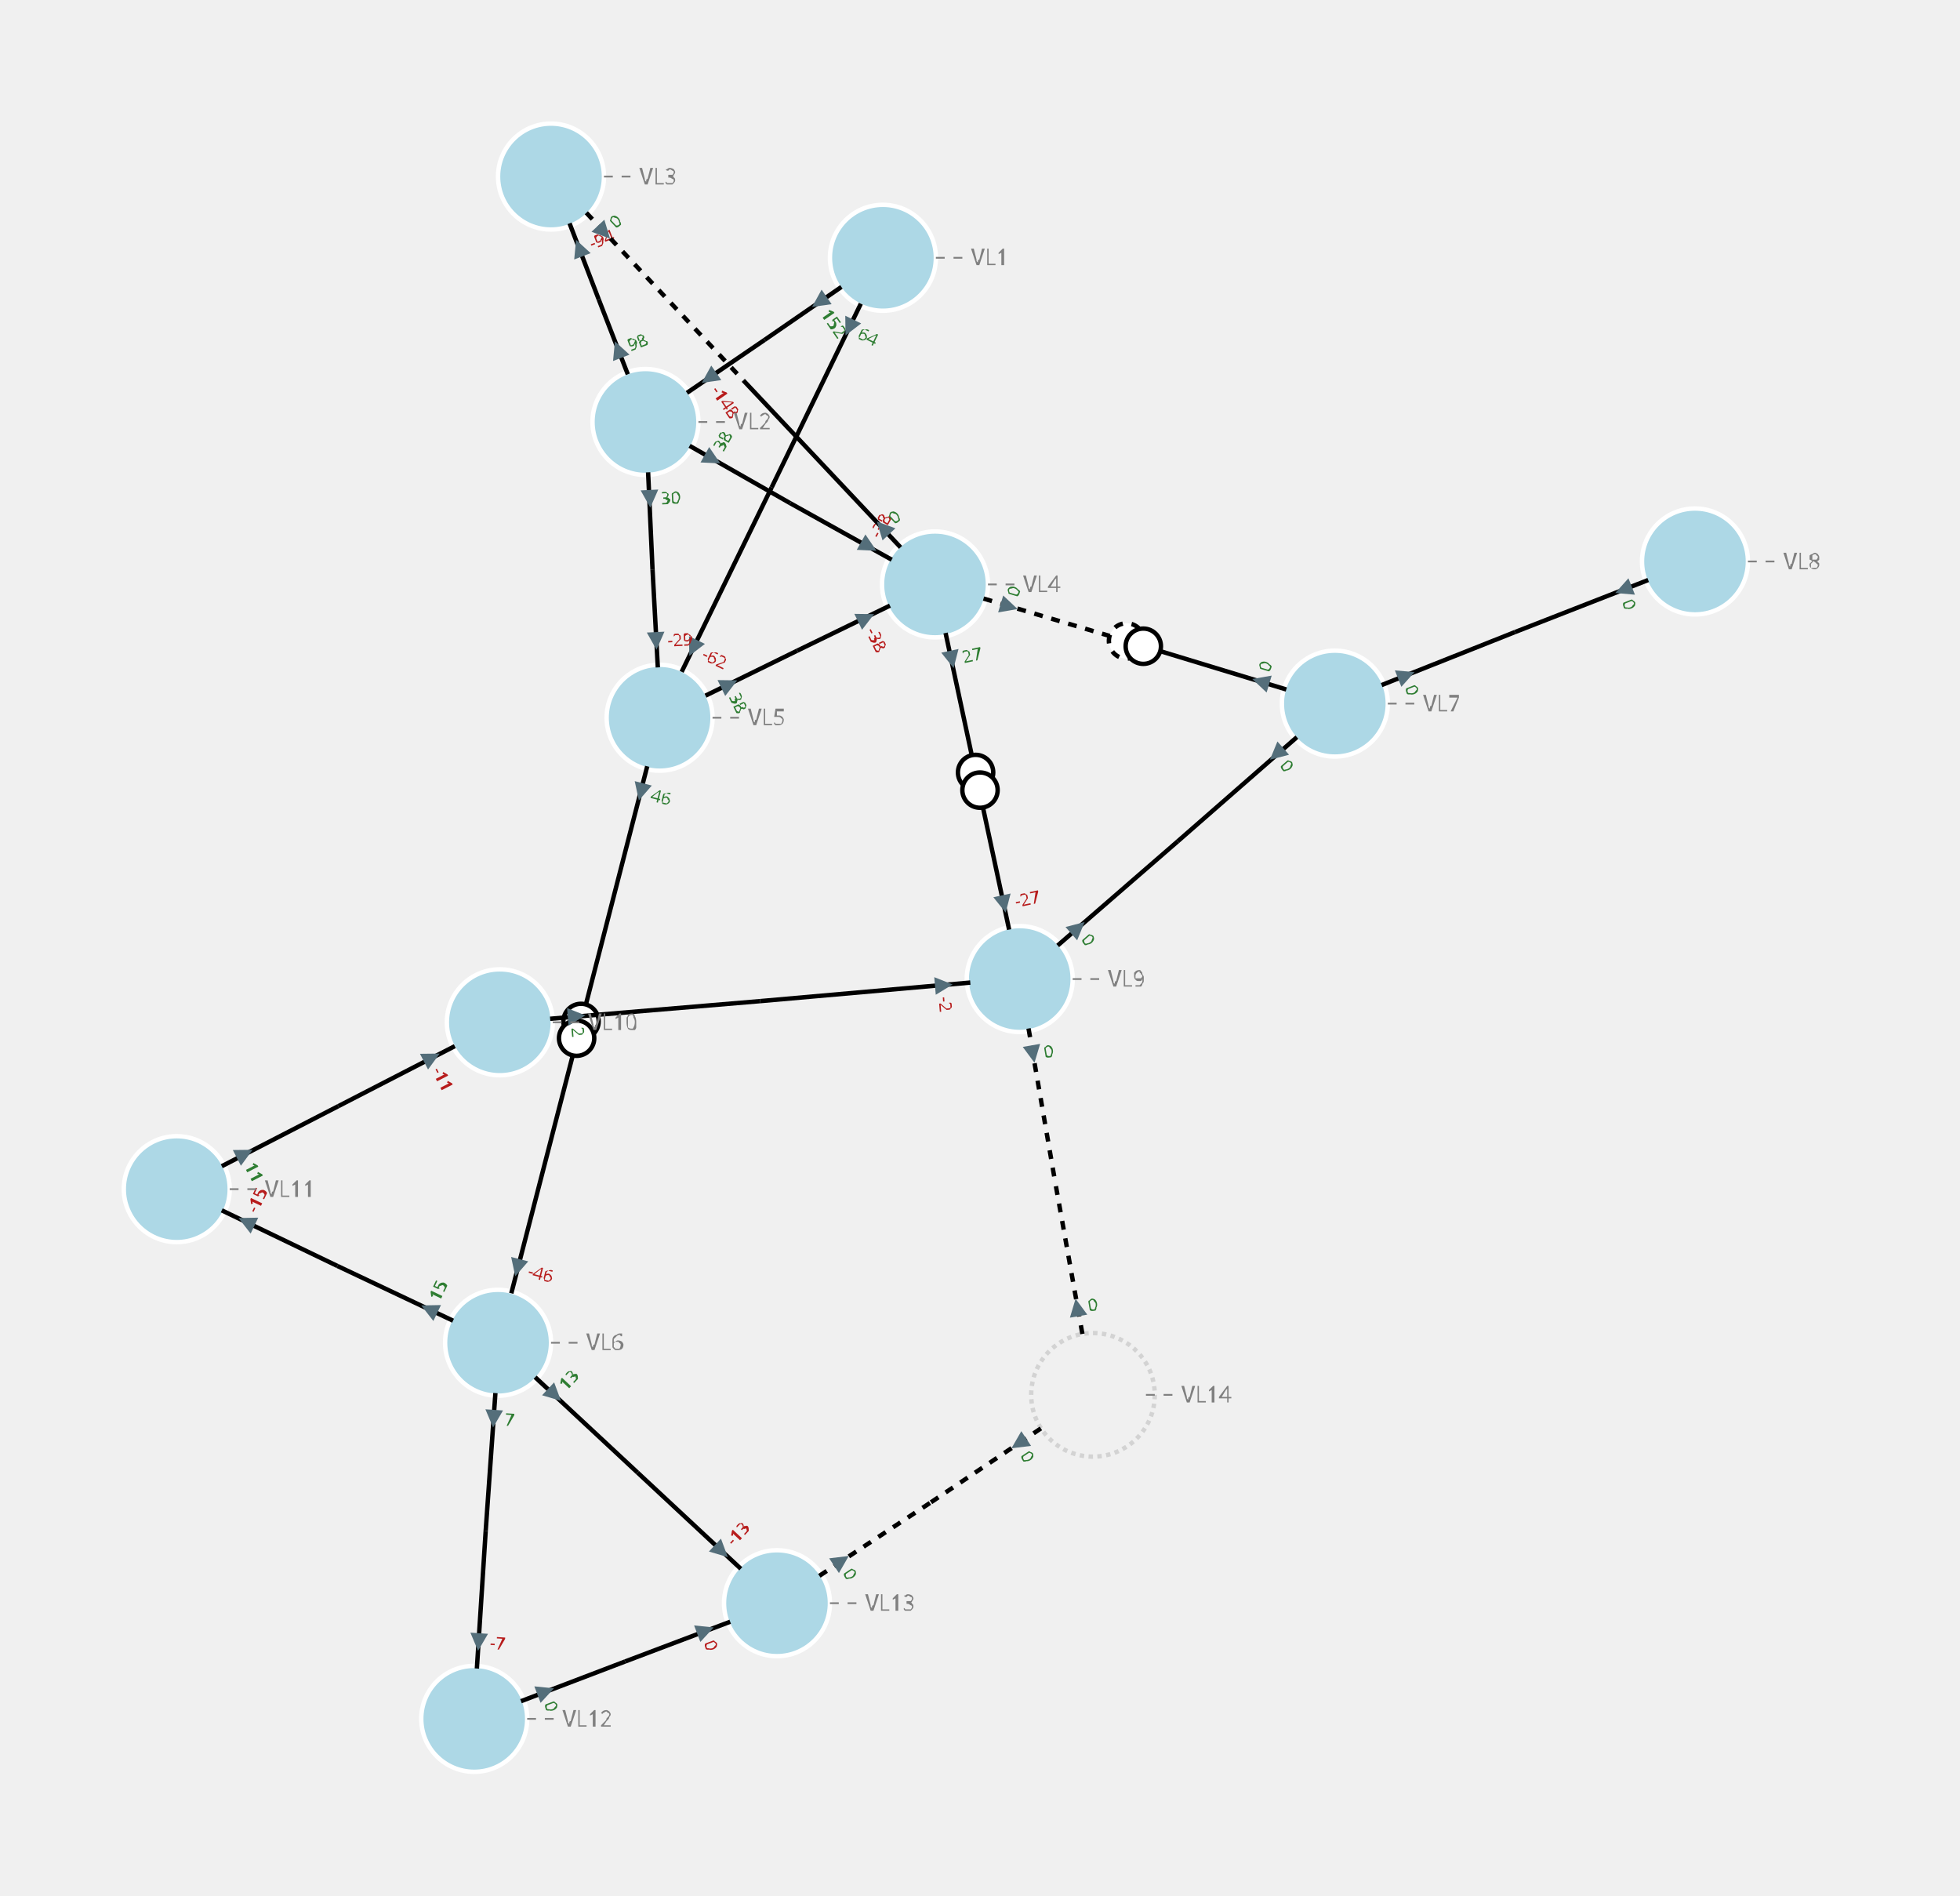
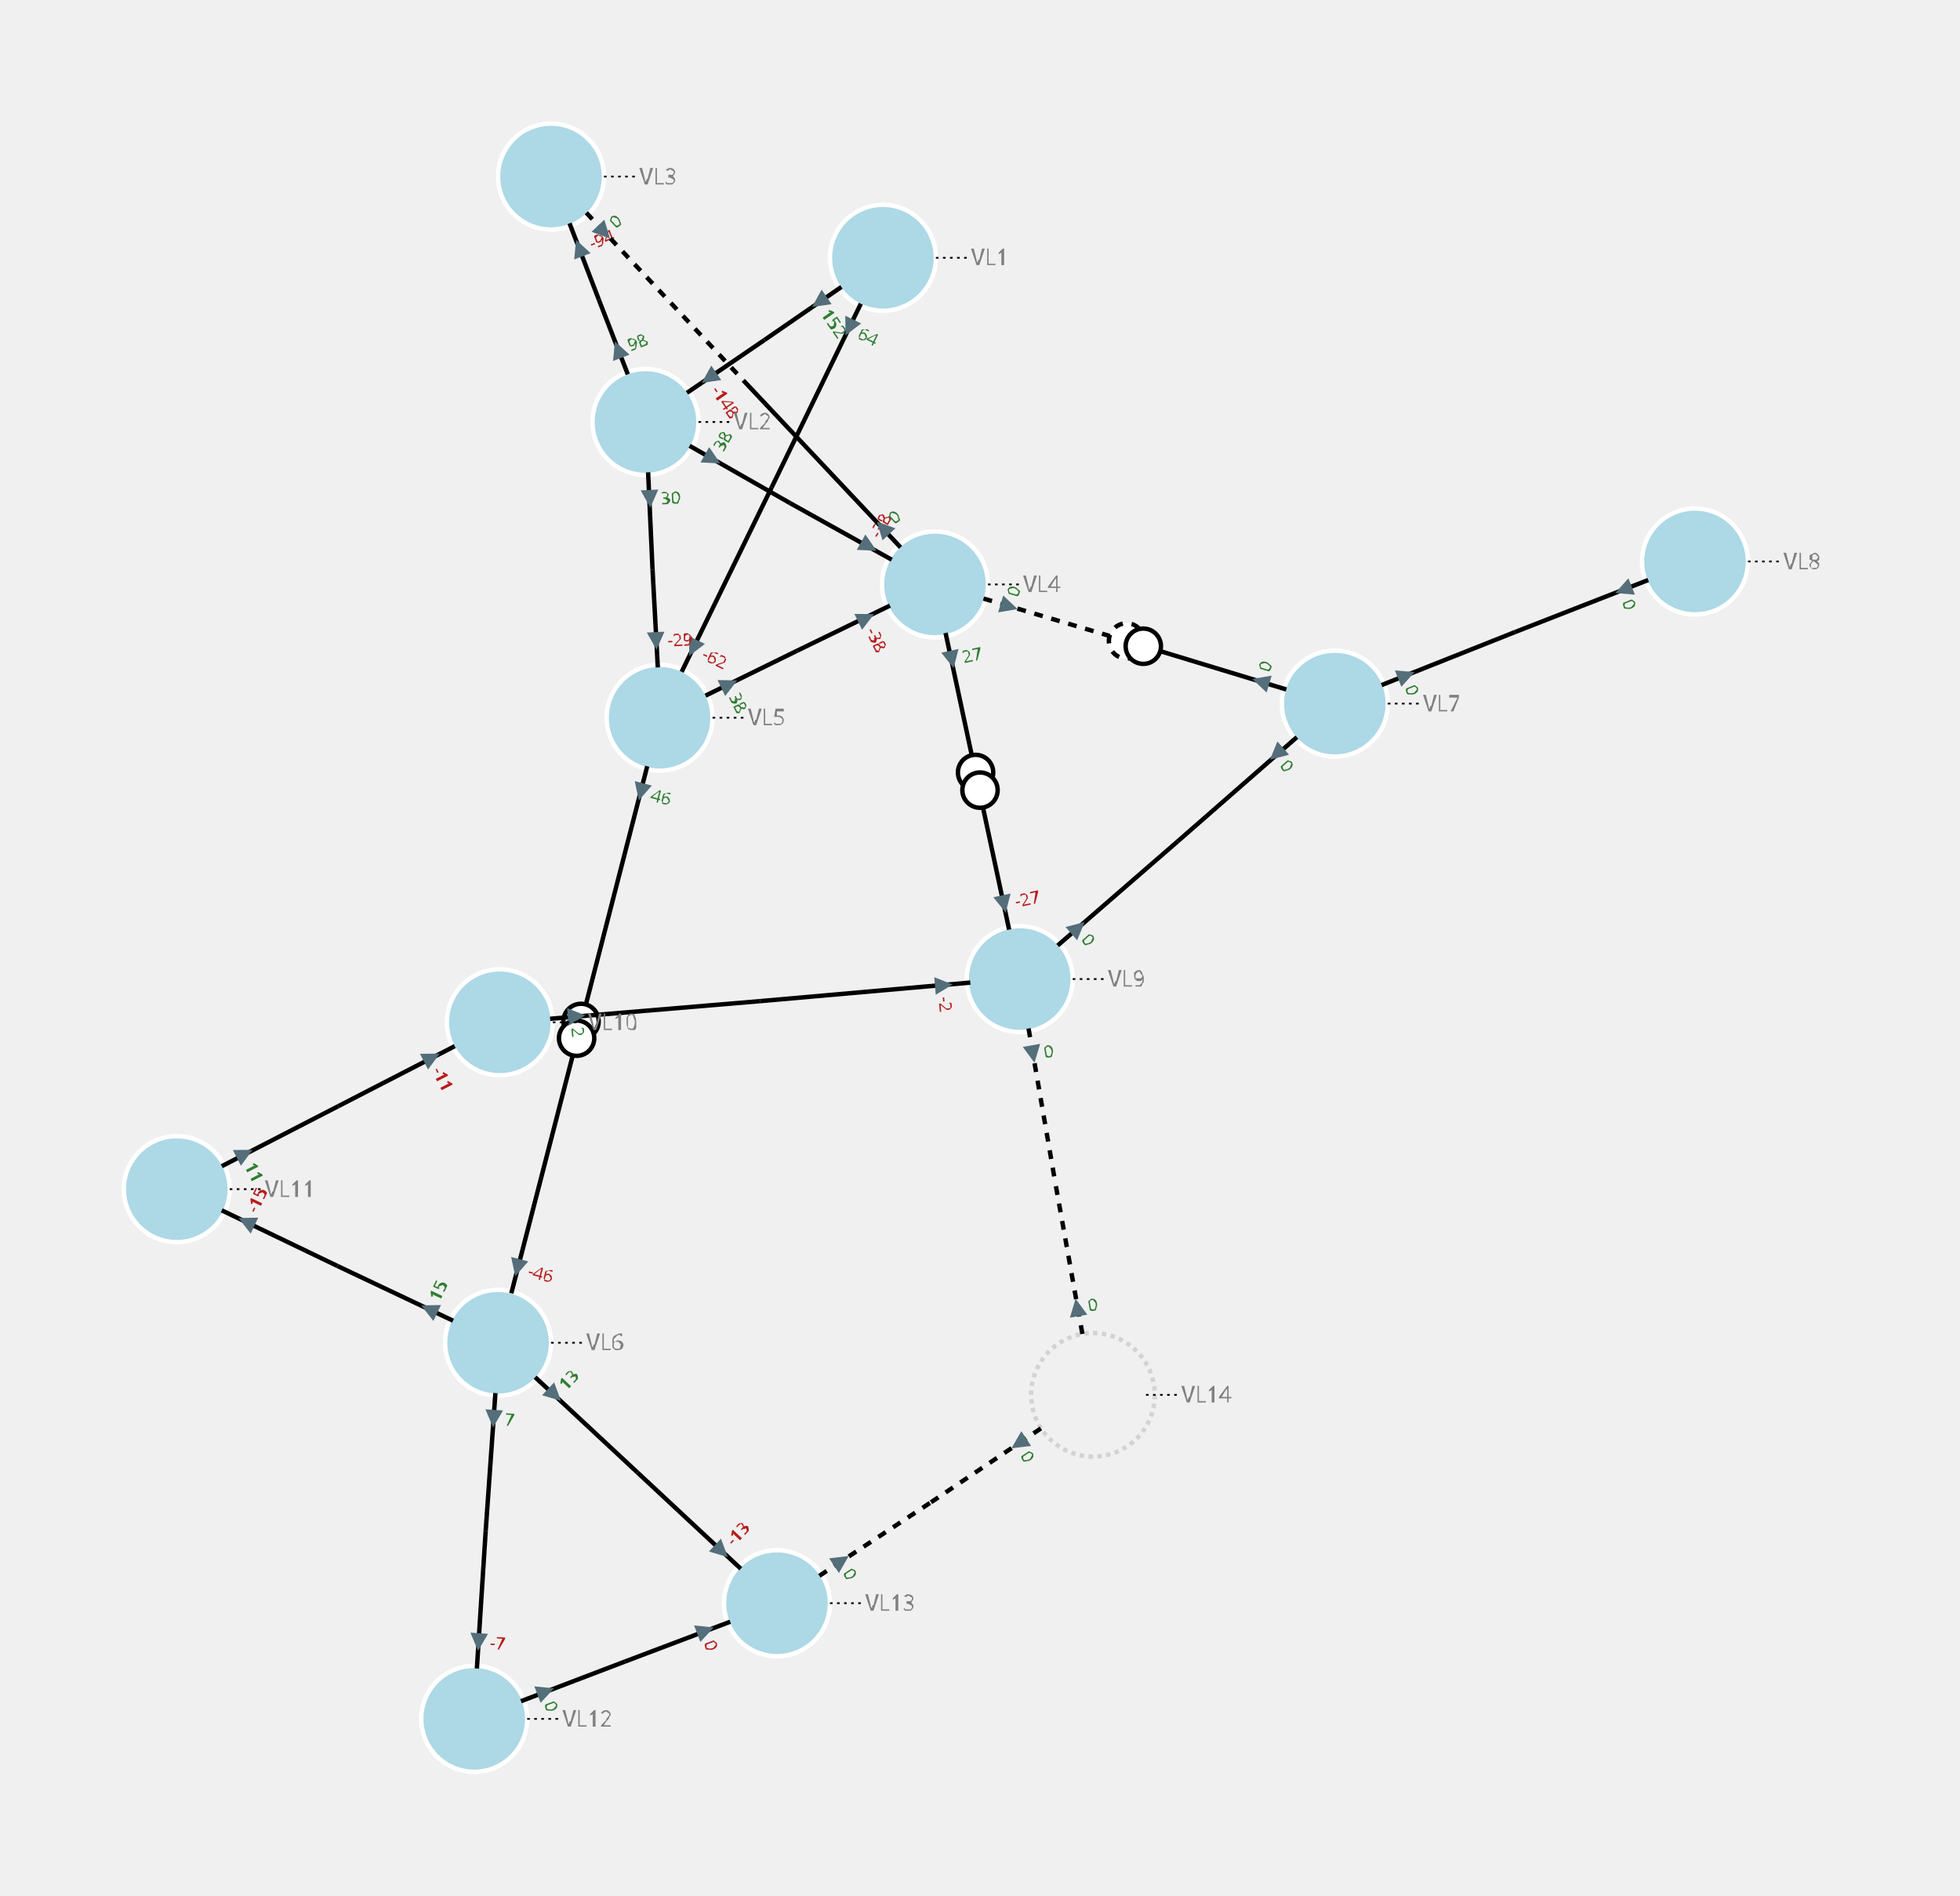
<svg xmlns="http://www.w3.org/2000/svg" width="800.00" height="773.52" viewBox="-8.76 -9.98 22.20 21.47">
  <style>
.nad-branch-edges polyline, .nad-branch-edges path {stroke: var(--nad-vl-color, black); stroke-width: 0.05; fill: none}
.nad-branch-edges circle {stroke: var(--nad-vl-color, black); stroke-width: 0.05; fill: white}
.nad-3wt-edges polyline {stroke: var(--nad-vl-color, black); stroke-width: 0.05; fill: none}
- .nad-text-edges {stroke: grey; stroke-width: 0.02; stroke-dasharray: .1,.1}
+ .nad-text-edges {stroke: black; stroke-width: 0.02; stroke-dasharray: .03,.05}
.nad-disconnected {stroke-dasharray: .1,.1}
.nad-vl-nodes circle {fill: var(--nad-vl-color, lightblue); stroke-width: 0.05; stroke: white}
.nad-vl-nodes circle.nad-unknown-busnode {stroke: lightgrey; stroke-width: 0.05; stroke-dasharray: .05,.05; fill: none}
.nad-vl-nodes path {fill: var(--nad-vl-color, lightblue); stroke-width: 0.05; stroke: white; stroke-linejoin:round;}
.nad-hvdc-edge polyline.nad-hvdc {stroke: grey; stroke-width: 0.2}
.nad-3wt-nodes circle {stroke: var(--nad-vl-color, lightgrey); stroke-width: 0.05; fill: none}
.nad-3wt-bg circle {stroke: none; fill: white}
.nad-state-out .nad-arrow-in {visibility: hidden}
.nad-state-in .nad-arrow-out {visibility: hidden}
.nad-active path {stroke: none; fill: #546e7a}
.nad-active {visibility: visible}
.nad-reactive {visibility: hidden}
.nad-reactive path {stroke: none; fill: #0277bd}
- .nad-vl-nodes .nad-text-buses {font: 0.6px "Verdana"; fill: white}
.nad-text-nodes {font: 0.25px "Verdana"; fill: grey}
.nad-edge-infos {font: 0.2px "Verdana"}
.nad-edge-infos .nad-state-in {fill: #b71c1c}
.nad-edge-infos .nad-state-out {fill: #2e7d32}
.nad-vl0to30 {--nad-vl-color: #AFB42B}
.nad-vl30to50 {--nad-vl-color: #EF9A9A}
.nad-vl50to70 {--nad-vl-color: #9C27B0}
.nad-vl70to120 {--nad-vl-color: #E65100}
.nad-vl120to180 {--nad-vl-color: #00ACC1}
.nad-vl180to300 {--nad-vl-color: #2E7D32}
.nad-vl300to500 {--nad-vl-color: #D32F2F}
</style>
  <g class="nad-vl-nodes">
    <g transform="translate(1.24,-7.06)" id="0" class="nad-vl120to180" title="VL1">
      <circle r="0.60" id="1" />
    </g>
    <g transform="translate(-1.45,-5.20)" id="2" class="nad-vl120to180" title="VL2">
      <circle r="0.60" id="3" />
    </g>
    <g transform="translate(-2.52,-7.98)" id="4" class="nad-vl120to180" title="VL3">
      <circle r="0.60" id="5" />
    </g>
    <g transform="translate(1.83,-3.36)" id="6" class="nad-vl120to180" title="VL4">
      <circle r="0.60" id="7" />
    </g>
    <g transform="translate(-1.29,-1.85)" id="8" class="nad-vl120to180" title="VL5">
      <circle r="0.60" id="9" />
    </g>
    <g transform="translate(-3.12,5.23)" id="10" class="nad-vl0to30" title="VL6">
      <circle r="0.60" id="11" />
    </g>
    <g transform="translate(6.36,-2.01)" id="12" class="nad-vl0to30" title="VL7">
      <circle r="0.60" id="13" />
    </g>
    <g transform="translate(10.44,-3.62)" id="14" class="nad-vl0to30" title="VL8">
      <circle r="0.60" id="15" />
    </g>
    <g transform="translate(2.79,1.11)" id="16" class="nad-vl0to30" title="VL9">
      <circle r="0.60" id="17" />
    </g>
    <g transform="translate(-3.10,1.60)" id="18" class="nad-vl0to30" title="VL10">
      <circle r="0.60" id="19" />
    </g>
    <g transform="translate(-6.76,3.49)" id="20" class="nad-vl0to30" title="VL11">
      <circle r="0.60" id="21" />
    </g>
    <g transform="translate(-3.39,9.49)" id="22" class="nad-vl0to30" title="VL12">
      <circle r="0.60" id="23" />
    </g>
    <g transform="translate(0.04,8.18)" id="24" class="nad-vl0to30" title="VL13">
      <circle r="0.60" id="25" />
    </g>
    <g transform="translate(3.62,5.82)" id="26" class="nad-vl0to30" title="VL14">
      <circle class="nad-unknown-busnode" r="0.70" />
    </g>
  </g>
  <g class="nad-branch-edges">
    <g id="27" class="nad-vl120to180" title="L1-2-1">
      <g>
        <polyline points="0.77,-6.73 -0.10,-6.13" />
        <g class="nad-edge-infos" transform="translate(0.52,-6.56)">
          <g class="nad-active nad-state-out">
            <g transform="rotate(-124.59)">
              <path class="nad-arrow-in" d="M-0.1 -0.1 H0.1 L0 0.1z" />
              <path class="nad-arrow-out" d="M-0.1 0.1 H0.1 L0 -0.1z" />
            </g>
            <text transform="rotate(55.41)" x="0.12" style="dominant-baseline:middle">152</text>
          </g>
          <g class="nad-reactive nad-state-in">
            <g transform="rotate(-124.59)">
              <path class="nad-arrow-in" d="M-0.1 -0.1 H0.1 L0 0.1z" />
              <path class="nad-arrow-out" d="M-0.1 0.1 H0.1 L0 -0.1z" />
            </g>
            <text transform="rotate(55.41)" x="0.12" style="dominant-baseline:middle">-19</text>
          </g>
        </g>
      </g>
      <g>
        <polyline points="-0.98,-5.53 -0.10,-6.13" />
        <g class="nad-edge-infos" transform="translate(-0.73,-5.70)">
          <g class="nad-active nad-state-in">
            <g transform="rotate(55.41)">
              <path class="nad-arrow-in" d="M-0.1 -0.1 H0.1 L0 0.1z" />
              <path class="nad-arrow-out" d="M-0.1 0.1 H0.1 L0 -0.1z" />
            </g>
            <text transform="rotate(55.41)" x="0.12" style="dominant-baseline:middle">-148</text>
          </g>
          <g class="nad-reactive nad-state-out">
            <g transform="rotate(55.41)">
              <path class="nad-arrow-in" d="M-0.1 -0.1 H0.1 L0 0.1z" />
              <path class="nad-arrow-out" d="M-0.1 0.1 H0.1 L0 -0.1z" />
            </g>
            <text transform="rotate(55.41)" x="0.12" style="dominant-baseline:middle">26</text>
          </g>
        </g>
      </g>
    </g>
    <g id="28" class="nad-vl120to180" title="L1-5-1">
      <g>
        <polyline points="0.99,-6.54 -0.02,-4.46" />
        <g class="nad-edge-infos" transform="translate(0.86,-6.27)">
          <g class="nad-active nad-state-out">
            <g transform="rotate(-154.11)">
              <path class="nad-arrow-in" d="M-0.1 -0.1 H0.1 L0 0.1z" />
              <path class="nad-arrow-out" d="M-0.1 0.1 H0.1 L0 -0.1z" />
            </g>
            <text transform="rotate(25.89)" x="0.12" style="dominant-baseline:middle">64</text>
          </g>
          <g class="nad-reactive nad-state-out">
            <g transform="rotate(-154.11)">
              <path class="nad-arrow-in" d="M-0.1 -0.1 H0.1 L0 0.1z" />
              <path class="nad-arrow-out" d="M-0.1 0.1 H0.1 L0 -0.1z" />
            </g>
            <text transform="rotate(25.89)" x="0.12" style="dominant-baseline:middle">4</text>
          </g>
        </g>
      </g>
      <g>
        <polyline points="-1.04,-2.37 -0.02,-4.46" />
        <g class="nad-edge-infos" transform="translate(-0.91,-2.64)">
          <g class="nad-active nad-state-in">
            <g transform="rotate(25.89)">
              <path class="nad-arrow-in" d="M-0.1 -0.1 H0.1 L0 0.1z" />
              <path class="nad-arrow-out" d="M-0.1 0.1 H0.1 L0 -0.1z" />
            </g>
            <text transform="rotate(25.89)" x="0.12" style="dominant-baseline:middle">-62</text>
          </g>
          <g class="nad-reactive nad-state-in">
            <g transform="rotate(25.89)">
              <path class="nad-arrow-in" d="M-0.1 -0.1 H0.1 L0 0.1z" />
              <path class="nad-arrow-out" d="M-0.1 0.1 H0.1 L0 -0.1z" />
            </g>
            <text transform="rotate(25.89)" x="0.12" style="dominant-baseline:middle">-1</text>
          </g>
        </g>
      </g>
    </g>
    <g id="29" class="nad-vl120to180" title="L2-3-1">
      <g>
        <polyline points="-1.65,-5.74 -1.98,-6.59" />
        <g class="nad-edge-infos" transform="translate(-1.76,-6.02)">
          <g class="nad-active nad-state-out">
            <g transform="rotate(-21.05)">
              <path class="nad-arrow-in" d="M-0.1 -0.1 H0.1 L0 0.1z" />
              <path class="nad-arrow-out" d="M-0.1 0.1 H0.1 L0 -0.1z" />
            </g>
            <text transform="rotate(-21.05)" x="0.12" style="dominant-baseline:middle">98</text>
          </g>
          <g class="nad-reactive nad-state-out">
            <g transform="rotate(-21.05)">
              <path class="nad-arrow-in" d="M-0.1 -0.1 H0.1 L0 0.1z" />
              <path class="nad-arrow-out" d="M-0.1 0.1 H0.1 L0 -0.1z" />
            </g>
            <text transform="rotate(-21.05)" x="0.12" style="dominant-baseline:middle">2</text>
          </g>
        </g>
      </g>
      <g>
        <polyline points="-2.31,-7.45 -1.98,-6.59" />
        <g class="nad-edge-infos" transform="translate(-2.20,-7.17)">
          <g class="nad-active nad-state-in">
            <g transform="rotate(158.95)">
              <path class="nad-arrow-in" d="M-0.1 -0.1 H0.1 L0 0.1z" />
              <path class="nad-arrow-out" d="M-0.1 0.1 H0.1 L0 -0.1z" />
            </g>
            <text transform="rotate(-21.05)" x="0.12" style="dominant-baseline:middle">-94</text>
          </g>
          <g class="nad-reactive nad-state-out">
            <g transform="rotate(158.95)">
              <path class="nad-arrow-in" d="M-0.1 -0.1 H0.1 L0 0.1z" />
              <path class="nad-arrow-out" d="M-0.1 0.1 H0.1 L0 -0.1z" />
            </g>
            <text transform="rotate(-21.05)" x="0.12" style="dominant-baseline:middle">11</text>
          </g>
        </g>
      </g>
    </g>
    <g id="30" class="nad-vl120to180" title="L2-4-1">
      <g>
        <polyline points="-0.95,-4.93 0.19,-4.28" />
        <g class="nad-edge-infos" transform="translate(-0.69,-4.78)">
          <g class="nad-active nad-state-out">
            <g transform="rotate(119.28)">
              <path class="nad-arrow-in" d="M-0.1 -0.1 H0.1 L0 0.1z" />
              <path class="nad-arrow-out" d="M-0.1 0.1 H0.1 L0 -0.1z" />
            </g>
            <text transform="rotate(-60.72)" x="0.12" style="dominant-baseline:middle">38</text>
          </g>
          <g class="nad-reactive nad-state-out">
            <g transform="rotate(119.28)">
              <path class="nad-arrow-in" d="M-0.1 -0.1 H0.1 L0 0.1z" />
              <path class="nad-arrow-out" d="M-0.1 0.1 H0.1 L0 -0.1z" />
            </g>
            <text transform="rotate(-60.72)" x="0.12" style="dominant-baseline:middle">2</text>
          </g>
        </g>
      </g>
      <g>
        <polyline points="1.34,-3.64 0.19,-4.28" />
        <g class="nad-edge-infos" transform="translate(1.08,-3.79)">
          <g class="nad-active nad-state-in">
            <g transform="rotate(-60.72)">
              <path class="nad-arrow-in" d="M-0.1 -0.1 H0.1 L0 0.1z" />
              <path class="nad-arrow-out" d="M-0.1 0.1 H0.1 L0 -0.1z" />
            </g>
            <text transform="rotate(-60.72)" x="0.12" style="dominant-baseline:middle">-38</text>
          </g>
          <g class="nad-reactive nad-state-in">
            <g transform="rotate(-60.72)">
              <path class="nad-arrow-in" d="M-0.1 -0.1 H0.1 L0 0.1z" />
              <path class="nad-arrow-out" d="M-0.1 0.1 H0.1 L0 -0.1z" />
            </g>
            <text transform="rotate(-60.72)" x="0.12" style="dominant-baseline:middle">-3</text>
          </g>
        </g>
      </g>
    </g>
    <g id="31" class="nad-vl120to180" title="L2-5-1">
      <g>
        <polyline points="-1.42,-4.63 -1.37,-3.53" />
        <g class="nad-edge-infos" transform="translate(-1.40,-4.33)">
          <g class="nad-active nad-state-out">
            <g transform="rotate(177.24)">
              <path class="nad-arrow-in" d="M-0.1 -0.1 H0.1 L0 0.1z" />
              <path class="nad-arrow-out" d="M-0.1 0.1 H0.1 L0 -0.1z" />
            </g>
            <text transform="rotate(-2.76)" x="0.12" style="dominant-baseline:middle">30</text>
          </g>
          <g class="nad-reactive nad-state-out">
            <g transform="rotate(177.24)">
              <path class="nad-arrow-in" d="M-0.1 -0.1 H0.1 L0 0.1z" />
              <path class="nad-arrow-out" d="M-0.1 0.1 H0.1 L0 -0.1z" />
            </g>
            <text transform="rotate(-2.76)" x="0.12" style="dominant-baseline:middle">3</text>
          </g>
        </g>
      </g>
      <g>
        <polyline points="-1.31,-2.42 -1.37,-3.53" />
        <g class="nad-edge-infos" transform="translate(-1.33,-2.72)">
          <g class="nad-active nad-state-in">
            <g transform="rotate(-2.76)">
              <path class="nad-arrow-in" d="M-0.1 -0.1 H0.1 L0 0.1z" />
              <path class="nad-arrow-out" d="M-0.1 0.1 H0.1 L0 -0.1z" />
            </g>
            <text transform="rotate(-2.76)" x="0.12" style="dominant-baseline:middle">-29</text>
          </g>
          <g class="nad-reactive nad-state-in">
            <g transform="rotate(-2.76)">
              <path class="nad-arrow-in" d="M-0.1 -0.1 H0.1 L0 0.1z" />
              <path class="nad-arrow-out" d="M-0.1 0.1 H0.1 L0 -0.1z" />
            </g>
            <text transform="rotate(-2.76)" x="0.12" style="dominant-baseline:middle">-6</text>
          </g>
        </g>
      </g>
    </g>
    <g id="32" class="nad-vl120to180" title="L3-4-1">
      <g class="nad-disconnected">
        <polyline points="-2.12,-7.57 -0.34,-5.67" />
        <g class="nad-edge-infos" transform="translate(-1.92,-7.35)">
          <g class="nad-active nad-state-out">
            <g transform="rotate(136.70)">
              <path class="nad-arrow-in" d="M-0.1 -0.1 H0.1 L0 0.1z" />
              <path class="nad-arrow-out" d="M-0.1 0.1 H0.1 L0 -0.1z" />
            </g>
            <text transform="rotate(-43.30)" x="0.12" style="dominant-baseline:middle">0</text>
          </g>
          <g class="nad-reactive nad-state-out">
            <g transform="rotate(136.70)">
              <path class="nad-arrow-in" d="M-0.1 -0.1 H0.1 L0 0.1z" />
              <path class="nad-arrow-out" d="M-0.1 0.1 H0.1 L0 -0.1z" />
            </g>
            <text transform="rotate(-43.30)" x="0.12" style="dominant-baseline:middle">0</text>
          </g>
        </g>
      </g>
      <g>
        <polyline points="1.44,-3.78 -0.34,-5.67" />
        <g class="nad-edge-infos" transform="translate(1.24,-4.00)">
          <g class="nad-active nad-state-out">
            <g transform="rotate(-43.30)">
              <path class="nad-arrow-in" d="M-0.1 -0.1 H0.1 L0 0.1z" />
              <path class="nad-arrow-out" d="M-0.1 0.1 H0.1 L0 -0.1z" />
            </g>
            <text transform="rotate(-43.30)" x="0.12" style="dominant-baseline:middle">0</text>
          </g>
          <g class="nad-reactive nad-state-in">
            <g transform="rotate(-43.30)">
              <path class="nad-arrow-in" d="M-0.1 -0.1 H0.1 L0 0.1z" />
              <path class="nad-arrow-out" d="M-0.1 0.1 H0.1 L0 -0.1z" />
            </g>
            <text transform="rotate(-43.30)" x="0.12" style="dominant-baseline:middle">-1</text>
          </g>
        </g>
      </g>
    </g>
    <g id="33" class="nad-vl120to180" title="L4-5-1">
      <g>
        <polyline points="1.32,-3.12 0.27,-2.61" />
        <g class="nad-edge-infos" transform="translate(1.05,-2.98)">
          <g class="nad-active nad-state-in">
            <g transform="rotate(-115.82)">
              <path class="nad-arrow-in" d="M-0.1 -0.1 H0.1 L0 0.1z" />
              <path class="nad-arrow-out" d="M-0.1 0.1 H0.1 L0 -0.1z" />
            </g>
            <text transform="rotate(64.18)" x="0.12" style="dominant-baseline:middle">-38</text>
          </g>
          <g class="nad-reactive nad-state-out">
            <g transform="rotate(-115.82)">
              <path class="nad-arrow-in" d="M-0.1 -0.1 H0.1 L0 0.1z" />
              <path class="nad-arrow-out" d="M-0.1 0.1 H0.1 L0 -0.1z" />
            </g>
            <text transform="rotate(64.18)" x="0.12" style="dominant-baseline:middle">9</text>
          </g>
        </g>
      </g>
      <g>
        <polyline points="-0.77,-2.10 0.27,-2.61" />
        <g class="nad-edge-infos" transform="translate(-0.50,-2.23)">
          <g class="nad-active nad-state-out">
            <g transform="rotate(64.18)">
              <path class="nad-arrow-in" d="M-0.1 -0.1 H0.1 L0 0.1z" />
              <path class="nad-arrow-out" d="M-0.1 0.1 H0.1 L0 -0.1z" />
            </g>
            <text transform="rotate(64.18)" x="0.12" style="dominant-baseline:middle">38</text>
          </g>
          <g class="nad-reactive nad-state-in">
            <g transform="rotate(64.18)">
              <path class="nad-arrow-in" d="M-0.1 -0.1 H0.1 L0 0.1z" />
              <path class="nad-arrow-out" d="M-0.1 0.1 H0.1 L0 -0.1z" />
            </g>
            <text transform="rotate(64.18)" x="0.12" style="dominant-baseline:middle">-8</text>
          </g>
        </g>
      </g>
    </g>
    <g id="34" title="T4-7-1">
      <g class="nad-disconnected nad-disconnected">
        <polyline points="2.38,-3.20 4.10,-2.69" />
        <g class="nad-edge-infos" transform="translate(2.67,-3.11)">
          <g class="nad-active nad-state-out">
            <g transform="rotate(106.67)">
              <path class="nad-arrow-in" d="M-0.1 -0.1 H0.1 L0 0.1z" />
              <path class="nad-arrow-out" d="M-0.1 0.1 H0.1 L0 -0.1z" />
            </g>
            <text transform="rotate(-73.33)" x="0.12" style="dominant-baseline:middle">0</text>
          </g>
          <g class="nad-reactive nad-state-out">
            <g transform="rotate(106.67)">
              <path class="nad-arrow-in" d="M-0.1 -0.1 H0.1 L0 0.1z" />
              <path class="nad-arrow-out" d="M-0.1 0.1 H0.1 L0 -0.1z" />
            </g>
            <text transform="rotate(-73.33)" x="0.12" style="dominant-baseline:middle">0</text>
          </g>
        </g>
        <circle cx="4.00" cy="-2.72" r="0.20" />
      </g>
      <g class="nad-vl0to30">
        <polyline points="5.81,-2.17 4.10,-2.69" />
        <g class="nad-edge-infos" transform="translate(5.52,-2.26)">
          <g class="nad-active nad-state-out">
            <g transform="rotate(-73.33)">
              <path class="nad-arrow-in" d="M-0.1 -0.1 H0.1 L0 0.1z" />
              <path class="nad-arrow-out" d="M-0.1 0.1 H0.1 L0 -0.1z" />
            </g>
            <text transform="rotate(-73.33)" x="0.12" style="dominant-baseline:middle">0</text>
          </g>
          <g class="nad-reactive nad-state-out">
            <g transform="rotate(-73.33)">
              <path class="nad-arrow-in" d="M-0.1 -0.1 H0.1 L0 0.1z" />
              <path class="nad-arrow-out" d="M-0.1 0.1 H0.1 L0 -0.1z" />
            </g>
            <text transform="rotate(-73.33)" x="0.12" style="dominant-baseline:middle">0</text>
          </g>
        </g>
        <circle cx="4.19" cy="-2.66" r="0.20" />
      </g>
    </g>
    <g id="35" title="T4-9-1">
      <g class="nad-vl120to180">
        <polyline points="1.95,-2.81 2.31,-1.13" />
        <g class="nad-edge-infos" transform="translate(2.02,-2.51)">
          <g class="nad-active nad-state-out">
            <g transform="rotate(167.88)">
              <path class="nad-arrow-in" d="M-0.1 -0.1 H0.1 L0 0.1z" />
              <path class="nad-arrow-out" d="M-0.1 0.1 H0.1 L0 -0.1z" />
            </g>
            <text transform="rotate(-12.12)" x="0.12" style="dominant-baseline:middle">27</text>
          </g>
          <g class="nad-reactive nad-state-in">
            <g transform="rotate(167.88)">
              <path class="nad-arrow-in" d="M-0.1 -0.1 H0.1 L0 0.1z" />
              <path class="nad-arrow-out" d="M-0.1 0.1 H0.1 L0 -0.1z" />
            </g>
            <text transform="rotate(-12.12)" x="0.12" style="dominant-baseline:middle">-1</text>
          </g>
        </g>
        <circle cx="2.29" cy="-1.23" r="0.20" />
      </g>
      <g class="nad-vl0to30">
        <polyline points="2.67,0.55 2.31,-1.13" />
        <g class="nad-edge-infos" transform="translate(2.61,0.26)">
          <g class="nad-active nad-state-in">
            <g transform="rotate(-12.12)">
              <path class="nad-arrow-in" d="M-0.1 -0.1 H0.1 L0 0.1z" />
              <path class="nad-arrow-out" d="M-0.1 0.1 H0.1 L0 -0.1z" />
            </g>
            <text transform="rotate(-12.12)" x="0.12" style="dominant-baseline:middle">-27</text>
          </g>
          <g class="nad-reactive nad-state-out">
            <g transform="rotate(-12.12)">
              <path class="nad-arrow-in" d="M-0.1 -0.1 H0.1 L0 0.1z" />
              <path class="nad-arrow-out" d="M-0.1 0.1 H0.1 L0 -0.1z" />
            </g>
            <text transform="rotate(-12.12)" x="0.12" style="dominant-baseline:middle">4</text>
          </g>
        </g>
        <circle cx="2.34" cy="-1.03" r="0.20" />
      </g>
    </g>
    <g id="36" title="T5-6-1">
      <g class="nad-vl120to180">
        <polyline points="-1.43,-1.30 -2.20,1.69" />
        <g class="nad-edge-infos" transform="translate(-1.50,-1.01)">
          <g class="nad-active nad-state-out">
            <g transform="rotate(-165.51)">
              <path class="nad-arrow-in" d="M-0.1 -0.1 H0.1 L0 0.1z" />
              <path class="nad-arrow-out" d="M-0.1 0.1 H0.1 L0 -0.1z" />
            </g>
            <text transform="rotate(14.49)" x="0.12" style="dominant-baseline:middle">46</text>
          </g>
          <g class="nad-reactive nad-state-out">
            <g transform="rotate(-165.51)">
              <path class="nad-arrow-in" d="M-0.1 -0.1 H0.1 L0 0.1z" />
              <path class="nad-arrow-out" d="M-0.1 0.1 H0.1 L0 -0.1z" />
            </g>
            <text transform="rotate(14.49)" x="0.12" style="dominant-baseline:middle">13</text>
          </g>
        </g>
        <circle cx="-2.18" cy="1.59" r="0.20" />
      </g>
      <g class="nad-vl0to30">
        <polyline points="-2.97,4.67 -2.20,1.69" />
        <g class="nad-edge-infos" transform="translate(-2.90,4.38)">
          <g class="nad-active nad-state-in">
            <g transform="rotate(14.49)">
              <path class="nad-arrow-in" d="M-0.1 -0.1 H0.1 L0 0.1z" />
              <path class="nad-arrow-out" d="M-0.1 0.1 H0.1 L0 -0.1z" />
            </g>
            <text transform="rotate(14.49)" x="0.12" style="dominant-baseline:middle">-46</text>
          </g>
          <g class="nad-reactive nad-state-in">
            <g transform="rotate(14.49)">
              <path class="nad-arrow-in" d="M-0.1 -0.1 H0.1 L0 0.1z" />
              <path class="nad-arrow-out" d="M-0.1 0.1 H0.1 L0 -0.1z" />
            </g>
            <text transform="rotate(14.49)" x="0.12" style="dominant-baseline:middle">-9</text>
          </g>
        </g>
        <circle cx="-2.23" cy="1.78" r="0.20" />
      </g>
    </g>
    <g id="37" class="nad-vl0to30" title="L6-11-1">
      <g>
        <polyline points="-3.63,4.98 -4.94,4.36" />
        <g class="nad-edge-infos" transform="translate(-3.90,4.85)">
          <g class="nad-active nad-state-out">
            <g transform="rotate(-64.50)">
              <path class="nad-arrow-in" d="M-0.1 -0.1 H0.1 L0 0.1z" />
              <path class="nad-arrow-out" d="M-0.1 0.1 H0.1 L0 -0.1z" />
            </g>
            <text transform="rotate(-64.50)" x="0.12" style="dominant-baseline:middle">15</text>
          </g>
          <g class="nad-reactive nad-state-in">
            <g transform="rotate(-64.50)">
              <path class="nad-arrow-in" d="M-0.1 -0.1 H0.1 L0 0.1z" />
              <path class="nad-arrow-out" d="M-0.1 0.1 H0.1 L0 -0.1z" />
            </g>
            <text transform="rotate(-64.50)" x="0.12" style="dominant-baseline:middle">-1</text>
          </g>
        </g>
      </g>
      <g>
        <polyline points="-6.25,3.73 -4.94,4.36" />
        <g class="nad-edge-infos" transform="translate(-5.97,3.86)">
          <g class="nad-active nad-state-in">
            <g transform="rotate(115.50)">
              <path class="nad-arrow-in" d="M-0.1 -0.1 H0.1 L0 0.1z" />
              <path class="nad-arrow-out" d="M-0.1 0.1 H0.1 L0 -0.1z" />
            </g>
            <text transform="rotate(-64.50)" x="0.12" style="dominant-baseline:middle">-15</text>
          </g>
          <g class="nad-reactive nad-state-out">
            <g transform="rotate(115.50)">
              <path class="nad-arrow-in" d="M-0.1 -0.1 H0.1 L0 0.1z" />
              <path class="nad-arrow-out" d="M-0.1 0.1 H0.1 L0 -0.1z" />
            </g>
            <text transform="rotate(-64.50)" x="0.12" style="dominant-baseline:middle">2</text>
          </g>
        </g>
      </g>
    </g>
    <g id="38" class="nad-vl0to30" title="L6-12-1">
      <g>
        <polyline points="-3.15,5.80 -3.26,7.36" />
        <g class="nad-edge-infos" transform="translate(-3.17,6.09)">
          <g class="nad-active nad-state-out">
            <g transform="rotate(-176.25)">
              <path class="nad-arrow-in" d="M-0.1 -0.1 H0.1 L0 0.1z" />
              <path class="nad-arrow-out" d="M-0.1 0.1 H0.1 L0 -0.1z" />
            </g>
            <text transform="rotate(3.75)" x="0.12" style="dominant-baseline:middle">7</text>
          </g>
          <g class="nad-reactive nad-state-out">
            <g transform="rotate(-176.25)">
              <path class="nad-arrow-in" d="M-0.1 -0.1 H0.1 L0 0.1z" />
              <path class="nad-arrow-out" d="M-0.1 0.1 H0.1 L0 -0.1z" />
            </g>
            <text transform="rotate(3.75)" x="0.12" style="dominant-baseline:middle">2</text>
          </g>
        </g>
      </g>
      <g>
        <polyline points="-3.36,8.92 -3.26,7.36" />
        <g class="nad-edge-infos" transform="translate(-3.34,8.62)">
          <g class="nad-active nad-state-in">
            <g transform="rotate(3.75)">
              <path class="nad-arrow-in" d="M-0.1 -0.1 H0.1 L0 0.1z" />
              <path class="nad-arrow-out" d="M-0.1 0.1 H0.1 L0 -0.1z" />
            </g>
            <text transform="rotate(3.75)" x="0.12" style="dominant-baseline:middle">-7</text>
          </g>
          <g class="nad-reactive nad-state-in">
            <g transform="rotate(3.75)">
              <path class="nad-arrow-in" d="M-0.1 -0.1 H0.1 L0 0.1z" />
              <path class="nad-arrow-out" d="M-0.1 0.1 H0.1 L0 -0.1z" />
            </g>
            <text transform="rotate(3.75)" x="0.12" style="dominant-baseline:middle">-2</text>
          </g>
        </g>
      </g>
    </g>
    <g id="39" class="nad-vl0to30" title="L6-13-1">
      <g>
        <polyline points="-2.70,5.62 -1.54,6.70" />
        <g class="nad-edge-infos" transform="translate(-2.48,5.82)">
          <g class="nad-active nad-state-out">
            <g transform="rotate(133.11)">
              <path class="nad-arrow-in" d="M-0.1 -0.1 H0.1 L0 0.1z" />
              <path class="nad-arrow-out" d="M-0.1 0.1 H0.1 L0 -0.1z" />
            </g>
            <text transform="rotate(-46.89)" x="0.12" style="dominant-baseline:middle">13</text>
          </g>
          <g class="nad-reactive nad-state-out">
            <g transform="rotate(133.11)">
              <path class="nad-arrow-in" d="M-0.1 -0.1 H0.1 L0 0.1z" />
              <path class="nad-arrow-out" d="M-0.1 0.1 H0.1 L0 -0.1z" />
            </g>
            <text transform="rotate(-46.89)" x="0.12" style="dominant-baseline:middle">5</text>
          </g>
        </g>
      </g>
      <g>
        <polyline points="-0.37,7.79 -1.54,6.70" />
        <g class="nad-edge-infos" transform="translate(-0.59,7.59)">
          <g class="nad-active nad-state-in">
            <g transform="rotate(-46.89)">
              <path class="nad-arrow-in" d="M-0.1 -0.1 H0.1 L0 0.1z" />
              <path class="nad-arrow-out" d="M-0.1 0.1 H0.1 L0 -0.1z" />
            </g>
            <text transform="rotate(-46.89)" x="0.12" style="dominant-baseline:middle">-13</text>
          </g>
          <g class="nad-reactive nad-state-in">
            <g transform="rotate(-46.89)">
              <path class="nad-arrow-in" d="M-0.1 -0.1 H0.1 L0 0.1z" />
              <path class="nad-arrow-out" d="M-0.1 0.1 H0.1 L0 -0.1z" />
            </g>
            <text transform="rotate(-46.89)" x="0.12" style="dominant-baseline:middle">-5</text>
          </g>
        </g>
      </g>
    </g>
    <g id="40" class="nad-vl0to30" title="L7-8-1">
      <g>
        <polyline points="6.89,-2.22 8.40,-2.82" />
        <g class="nad-edge-infos" transform="translate(7.17,-2.33)">
          <g class="nad-active nad-state-out">
            <g transform="rotate(68.47)">
              <path class="nad-arrow-in" d="M-0.1 -0.1 H0.1 L0 0.1z" />
              <path class="nad-arrow-out" d="M-0.1 0.1 H0.1 L0 -0.1z" />
            </g>
            <text transform="rotate(68.47)" x="0.12" style="dominant-baseline:middle">0</text>
          </g>
          <g class="nad-reactive nad-state-in">
            <g transform="rotate(68.47)">
              <path class="nad-arrow-in" d="M-0.1 -0.1 H0.1 L0 0.1z" />
              <path class="nad-arrow-out" d="M-0.1 0.1 H0.1 L0 -0.1z" />
            </g>
            <text transform="rotate(68.47)" x="0.12" style="dominant-baseline:middle">-9</text>
          </g>
        </g>
      </g>
      <g>
        <polyline points="9.91,-3.41 8.40,-2.82" />
        <g class="nad-edge-infos" transform="translate(9.63,-3.30)">
          <g class="nad-active nad-state-out">
            <g transform="rotate(-111.53)">
              <path class="nad-arrow-in" d="M-0.1 -0.1 H0.1 L0 0.1z" />
              <path class="nad-arrow-out" d="M-0.1 0.1 H0.1 L0 -0.1z" />
            </g>
            <text transform="rotate(68.47)" x="0.12" style="dominant-baseline:middle">0</text>
          </g>
          <g class="nad-reactive nad-state-out">
            <g transform="rotate(-111.53)">
              <path class="nad-arrow-in" d="M-0.1 -0.1 H0.1 L0 0.1z" />
              <path class="nad-arrow-out" d="M-0.1 0.1 H0.1 L0 -0.1z" />
            </g>
            <text transform="rotate(68.47)" x="0.12" style="dominant-baseline:middle">9</text>
          </g>
        </g>
      </g>
    </g>
    <g id="41" class="nad-vl0to30" title="L7-9-1">
      <g>
        <polyline points="5.93,-1.63 4.58,-0.45" />
        <g class="nad-edge-infos" transform="translate(5.70,-1.44)">
          <g class="nad-active nad-state-out">
            <g transform="rotate(-131.18)">
              <path class="nad-arrow-in" d="M-0.1 -0.1 H0.1 L0 0.1z" />
              <path class="nad-arrow-out" d="M-0.1 0.1 H0.1 L0 -0.1z" />
            </g>
            <text transform="rotate(48.82)" x="0.12" style="dominant-baseline:middle">0</text>
          </g>
          <g class="nad-reactive nad-state-out">
            <g transform="rotate(-131.18)">
              <path class="nad-arrow-in" d="M-0.1 -0.1 H0.1 L0 0.1z" />
              <path class="nad-arrow-out" d="M-0.1 0.1 H0.1 L0 -0.1z" />
            </g>
            <text transform="rotate(48.82)" x="0.12" style="dominant-baseline:middle">9</text>
          </g>
        </g>
      </g>
      <g>
        <polyline points="3.22,0.73 4.58,-0.45" />
        <g class="nad-edge-infos" transform="translate(3.45,0.53)">
          <g class="nad-active nad-state-out">
            <g transform="rotate(48.82)">
              <path class="nad-arrow-in" d="M-0.1 -0.1 H0.1 L0 0.1z" />
              <path class="nad-arrow-out" d="M-0.1 0.1 H0.1 L0 -0.1z" />
            </g>
            <text transform="rotate(48.82)" x="0.12" style="dominant-baseline:middle">0</text>
          </g>
          <g class="nad-reactive nad-state-in">
            <g transform="rotate(48.82)">
              <path class="nad-arrow-in" d="M-0.1 -0.1 H0.1 L0 0.1z" />
              <path class="nad-arrow-out" d="M-0.1 0.1 H0.1 L0 -0.1z" />
            </g>
            <text transform="rotate(48.82)" x="0.12" style="dominant-baseline:middle">-9</text>
          </g>
        </g>
      </g>
    </g>
    <g id="42" class="nad-vl0to30" title="L9-10-1">
      <g>
        <polyline points="2.23,1.15 -0.15,1.36" />
        <g class="nad-edge-infos" transform="translate(1.93,1.18)">
          <g class="nad-active nad-state-in">
            <g transform="rotate(-94.84)">
              <path class="nad-arrow-in" d="M-0.1 -0.1 H0.1 L0 0.1z" />
              <path class="nad-arrow-out" d="M-0.1 0.1 H0.1 L0 -0.1z" />
            </g>
            <text transform="rotate(85.16)" x="0.12" style="dominant-baseline:middle">-2</text>
          </g>
          <g class="nad-reactive nad-state-out">
            <g transform="rotate(-94.84)">
              <path class="nad-arrow-in" d="M-0.1 -0.1 H0.1 L0 0.1z" />
              <path class="nad-arrow-out" d="M-0.1 0.1 H0.1 L0 -0.1z" />
            </g>
            <text transform="rotate(85.16)" x="0.12" style="dominant-baseline:middle">10</text>
          </g>
        </g>
      </g>
      <g>
        <polyline points="-2.53,1.56 -0.15,1.36" />
        <g class="nad-edge-infos" transform="translate(-2.23,1.53)">
          <g class="nad-active nad-state-out">
            <g transform="rotate(85.16)">
              <path class="nad-arrow-in" d="M-0.1 -0.1 H0.1 L0 0.1z" />
              <path class="nad-arrow-out" d="M-0.1 0.1 H0.1 L0 -0.1z" />
            </g>
            <text transform="rotate(85.16)" x="0.12" style="dominant-baseline:middle">2</text>
          </g>
          <g class="nad-reactive nad-state-in">
            <g transform="rotate(85.16)">
              <path class="nad-arrow-in" d="M-0.1 -0.1 H0.1 L0 0.1z" />
              <path class="nad-arrow-out" d="M-0.1 0.1 H0.1 L0 -0.1z" />
            </g>
            <text transform="rotate(85.16)" x="0.12" style="dominant-baseline:middle">-10</text>
          </g>
        </g>
      </g>
    </g>
    <g id="43" title="L9-14-1">
      <g class="nad-disconnected">
        <polyline points="2.89,1.67 3.19,3.40" />
        <g class="nad-edge-infos" transform="translate(2.94,1.96)">
          <g class="nad-active nad-state-out">
            <g transform="rotate(170.10)">
              <path class="nad-arrow-in" d="M-0.1 -0.1 H0.1 L0 0.1z" />
              <path class="nad-arrow-out" d="M-0.1 0.1 H0.1 L0 -0.1z" />
            </g>
            <text transform="rotate(-9.90)" x="0.12" style="dominant-baseline:middle">0</text>
          </g>
          <g class="nad-reactive nad-state-out">
            <g transform="rotate(170.10)">
              <path class="nad-arrow-in" d="M-0.1 -0.1 H0.1 L0 0.1z" />
              <path class="nad-arrow-out" d="M-0.1 0.1 H0.1 L0 -0.1z" />
            </g>
            <text transform="rotate(-9.90)" x="0.12" style="dominant-baseline:middle">0</text>
          </g>
        </g>
      </g>
      <g class="nad-disconnected">
        <polyline points="3.50,5.13 3.19,3.40" />
        <g class="nad-edge-infos" transform="translate(3.44,4.83)">
          <g class="nad-active nad-state-out">
            <g transform="rotate(-9.90)">
              <path class="nad-arrow-in" d="M-0.1 -0.1 H0.1 L0 0.1z" />
              <path class="nad-arrow-out" d="M-0.1 0.1 H0.1 L0 -0.1z" />
            </g>
            <text transform="rotate(-9.90)" x="0.12" style="dominant-baseline:middle">0</text>
          </g>
          <g class="nad-reactive nad-state-out">
            <g transform="rotate(-9.90)">
              <path class="nad-arrow-in" d="M-0.1 -0.1 H0.1 L0 0.1z" />
              <path class="nad-arrow-out" d="M-0.1 0.1 H0.1 L0 -0.1z" />
            </g>
            <text transform="rotate(-9.90)" x="0.12" style="dominant-baseline:middle">0</text>
          </g>
        </g>
      </g>
    </g>
    <g id="44" class="nad-vl0to30" title="L10-11-1">
      <g>
        <polyline points="-3.61,1.87 -4.93,2.55" />
        <g class="nad-edge-infos" transform="translate(-3.87,2.00)">
          <g class="nad-active nad-state-in">
            <g transform="rotate(-117.24)">
              <path class="nad-arrow-in" d="M-0.1 -0.1 H0.1 L0 0.1z" />
              <path class="nad-arrow-out" d="M-0.1 0.1 H0.1 L0 -0.1z" />
            </g>
            <text transform="rotate(62.76)" x="0.12" style="dominant-baseline:middle">-11</text>
          </g>
          <g class="nad-reactive nad-state-out">
            <g transform="rotate(-117.24)">
              <path class="nad-arrow-in" d="M-0.1 -0.1 H0.1 L0 0.1z" />
              <path class="nad-arrow-out" d="M-0.1 0.1 H0.1 L0 -0.1z" />
            </g>
            <text transform="rotate(62.76)" x="0.12" style="dominant-baseline:middle">4</text>
          </g>
        </g>
      </g>
      <g>
        <polyline points="-6.25,3.23 -4.93,2.55" />
        <g class="nad-edge-infos" transform="translate(-5.99,3.09)">
          <g class="nad-active nad-state-out">
            <g transform="rotate(62.76)">
              <path class="nad-arrow-in" d="M-0.1 -0.1 H0.1 L0 0.1z" />
              <path class="nad-arrow-out" d="M-0.1 0.1 H0.1 L0 -0.1z" />
            </g>
            <text transform="rotate(62.76)" x="0.12" style="dominant-baseline:middle">11</text>
          </g>
          <g class="nad-reactive nad-state-in">
            <g transform="rotate(62.76)">
              <path class="nad-arrow-in" d="M-0.1 -0.1 H0.1 L0 0.1z" />
              <path class="nad-arrow-out" d="M-0.1 0.1 H0.1 L0 -0.1z" />
            </g>
            <text transform="rotate(62.76)" x="0.12" style="dominant-baseline:middle">-4</text>
          </g>
        </g>
      </g>
    </g>
    <g id="45" class="nad-vl0to30" title="L12-13-1">
      <g>
        <polyline points="-2.86,9.29 -1.68,8.84" />
        <g class="nad-edge-infos" transform="translate(-2.58,9.18)">
          <g class="nad-active nad-state-out">
            <g transform="rotate(69.22)">
              <path class="nad-arrow-in" d="M-0.1 -0.1 H0.1 L0 0.1z" />
              <path class="nad-arrow-out" d="M-0.1 0.1 H0.1 L0 -0.1z" />
            </g>
            <text transform="rotate(69.22)" x="0.12" style="dominant-baseline:middle">0</text>
          </g>
          <g class="nad-reactive nad-state-out">
            <g transform="rotate(69.22)">
              <path class="nad-arrow-in" d="M-0.1 -0.1 H0.1 L0 0.1z" />
              <path class="nad-arrow-out" d="M-0.1 0.1 H0.1 L0 -0.1z" />
            </g>
            <text transform="rotate(69.22)" x="0.12" style="dominant-baseline:middle">1</text>
          </g>
        </g>
      </g>
      <g>
        <polyline points="-0.49,8.39 -1.68,8.84" />
        <g class="nad-edge-infos" transform="translate(-0.77,8.49)">
          <g class="nad-active nad-state-in">
            <g transform="rotate(-110.78)">
              <path class="nad-arrow-in" d="M-0.1 -0.1 H0.1 L0 0.1z" />
              <path class="nad-arrow-out" d="M-0.1 0.1 H0.1 L0 -0.1z" />
            </g>
            <text transform="rotate(69.22)" x="0.12" style="dominant-baseline:middle">0</text>
          </g>
          <g class="nad-reactive nad-state-in">
            <g transform="rotate(-110.78)">
              <path class="nad-arrow-in" d="M-0.1 -0.1 H0.1 L0 0.1z" />
              <path class="nad-arrow-out" d="M-0.1 0.1 H0.1 L0 -0.1z" />
            </g>
            <text transform="rotate(69.22)" x="0.12" style="dominant-baseline:middle">-1</text>
          </g>
        </g>
      </g>
    </g>
    <g id="46" title="L13-14-1">
      <g class="nad-disconnected">
        <polyline points="0.52,7.87 1.78,7.04" />
        <g class="nad-edge-infos" transform="translate(0.77,7.70)">
          <g class="nad-active nad-state-out">
            <g transform="rotate(56.48)">
              <path class="nad-arrow-in" d="M-0.1 -0.1 H0.1 L0 0.1z" />
              <path class="nad-arrow-out" d="M-0.1 0.1 H0.1 L0 -0.1z" />
            </g>
            <text transform="rotate(56.48)" x="0.12" style="dominant-baseline:middle">0</text>
          </g>
          <g class="nad-reactive nad-state-out">
            <g transform="rotate(56.48)">
              <path class="nad-arrow-in" d="M-0.1 -0.1 H0.1 L0 0.1z" />
              <path class="nad-arrow-out" d="M-0.1 0.1 H0.1 L0 -0.1z" />
            </g>
            <text transform="rotate(56.48)" x="0.12" style="dominant-baseline:middle">0</text>
          </g>
        </g>
      </g>
      <g class="nad-disconnected">
        <polyline points="3.03,6.20 1.78,7.04" />
        <g class="nad-edge-infos" transform="translate(2.78,6.37)">
          <g class="nad-active nad-state-out">
            <g transform="rotate(-123.52)">
              <path class="nad-arrow-in" d="M-0.1 -0.1 H0.1 L0 0.1z" />
              <path class="nad-arrow-out" d="M-0.1 0.1 H0.1 L0 -0.1z" />
            </g>
            <text transform="rotate(56.48)" x="0.12" style="dominant-baseline:middle">0</text>
          </g>
          <g class="nad-reactive nad-state-out">
            <g transform="rotate(-123.52)">
              <path class="nad-arrow-in" d="M-0.1 -0.1 H0.1 L0 0.1z" />
              <path class="nad-arrow-out" d="M-0.1 0.1 H0.1 L0 -0.1z" />
            </g>
            <text transform="rotate(56.48)" x="0.12" style="dominant-baseline:middle">0</text>
          </g>
        </g>
      </g>
    </g>
  </g>
  <g class="nad-text-edges">
    <polyline id="0_text_edge" points="1.84,-7.06 2.24,-7.06" />
    <polyline id="2_text_edge" points="-0.85,-5.20 -0.45,-5.20" />
    <polyline id="4_text_edge" points="-1.92,-7.98 -1.52,-7.98" />
    <polyline id="6_text_edge" points="2.43,-3.36 2.83,-3.36" />
    <polyline id="8_text_edge" points="-0.69,-1.85 -0.29,-1.85" />
    <polyline id="10_text_edge" points="-2.52,5.23 -2.12,5.23" />
    <polyline id="12_text_edge" points="6.96,-2.01 7.36,-2.01" />
    <polyline id="14_text_edge" points="11.04,-3.62 11.44,-3.62" />
    <polyline id="16_text_edge" points="3.39,1.11 3.79,1.11" />
    <polyline id="18_text_edge" points="-2.50,1.60 -2.10,1.60" />
    <polyline id="20_text_edge" points="-6.16,3.49 -5.76,3.49" />
    <polyline id="22_text_edge" points="-2.79,9.49 -2.39,9.49" />
    <polyline id="24_text_edge" points="0.64,8.18 1.04,8.18" />
    <polyline id="26_text_edge" points="4.22,5.82 4.62,5.82" />
  </g>
  <g class="nad-text-nodes">
    <text x="2.24" y="-7.06" style="dominant-baseline:middle">VL1</text>
    <text x="-0.45" y="-5.20" style="dominant-baseline:middle">VL2</text>
    <text x="-1.52" y="-7.98" style="dominant-baseline:middle">VL3</text>
    <text x="2.83" y="-3.36" style="dominant-baseline:middle">VL4</text>
    <text x="-0.29" y="-1.85" style="dominant-baseline:middle">VL5</text>
    <text x="-2.12" y="5.23" style="dominant-baseline:middle">VL6</text>
    <text x="7.36" y="-2.01" style="dominant-baseline:middle">VL7</text>
    <text x="11.44" y="-3.62" style="dominant-baseline:middle">VL8</text>
    <text x="3.79" y="1.11" style="dominant-baseline:middle">VL9</text>
    <text x="-2.10" y="1.60" style="dominant-baseline:middle">VL10</text>
    <text x="-5.76" y="3.49" style="dominant-baseline:middle">VL11</text>
    <text x="-2.39" y="9.49" style="dominant-baseline:middle">VL12</text>
    <text x="1.04" y="8.18" style="dominant-baseline:middle">VL13</text>
    <text x="4.62" y="5.82" style="dominant-baseline:middle">VL14</text>
  </g>
</svg>
